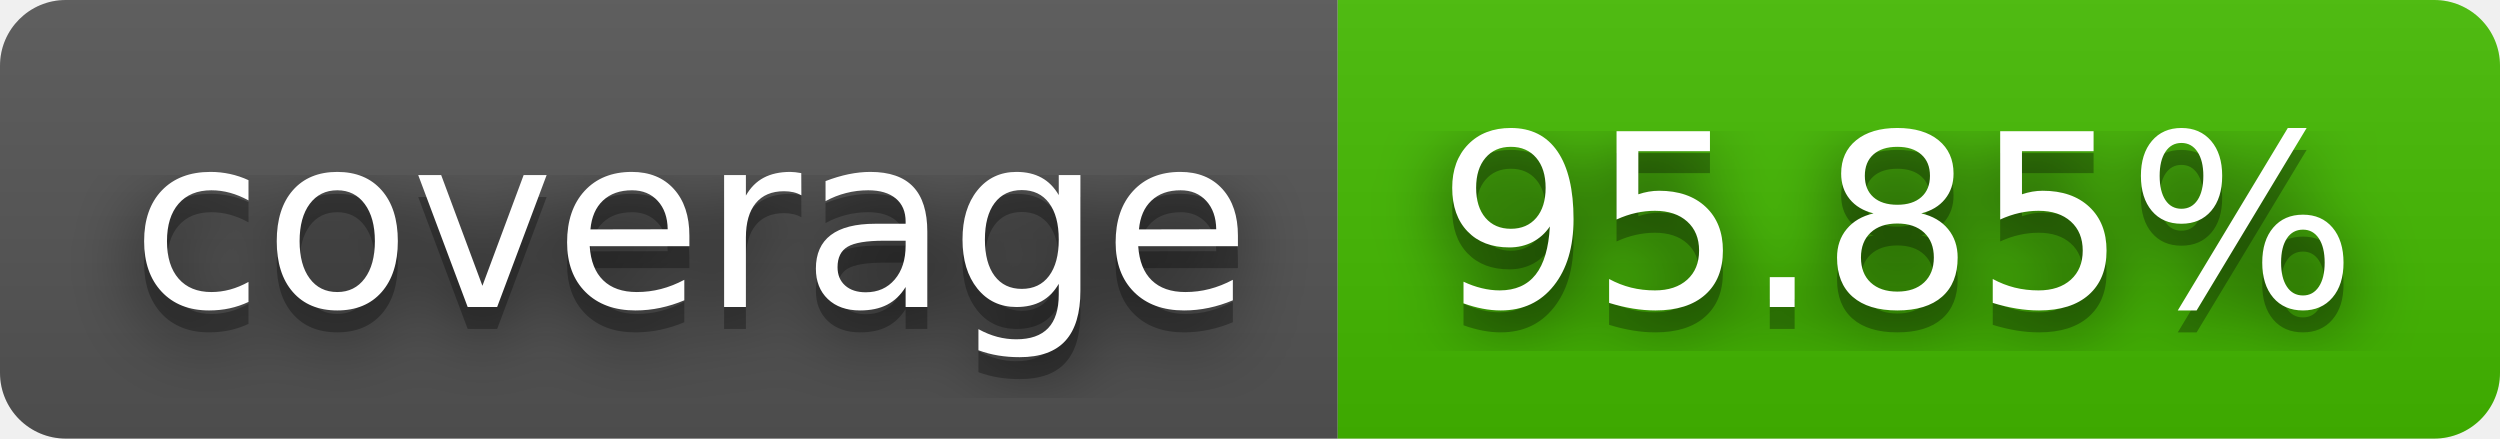
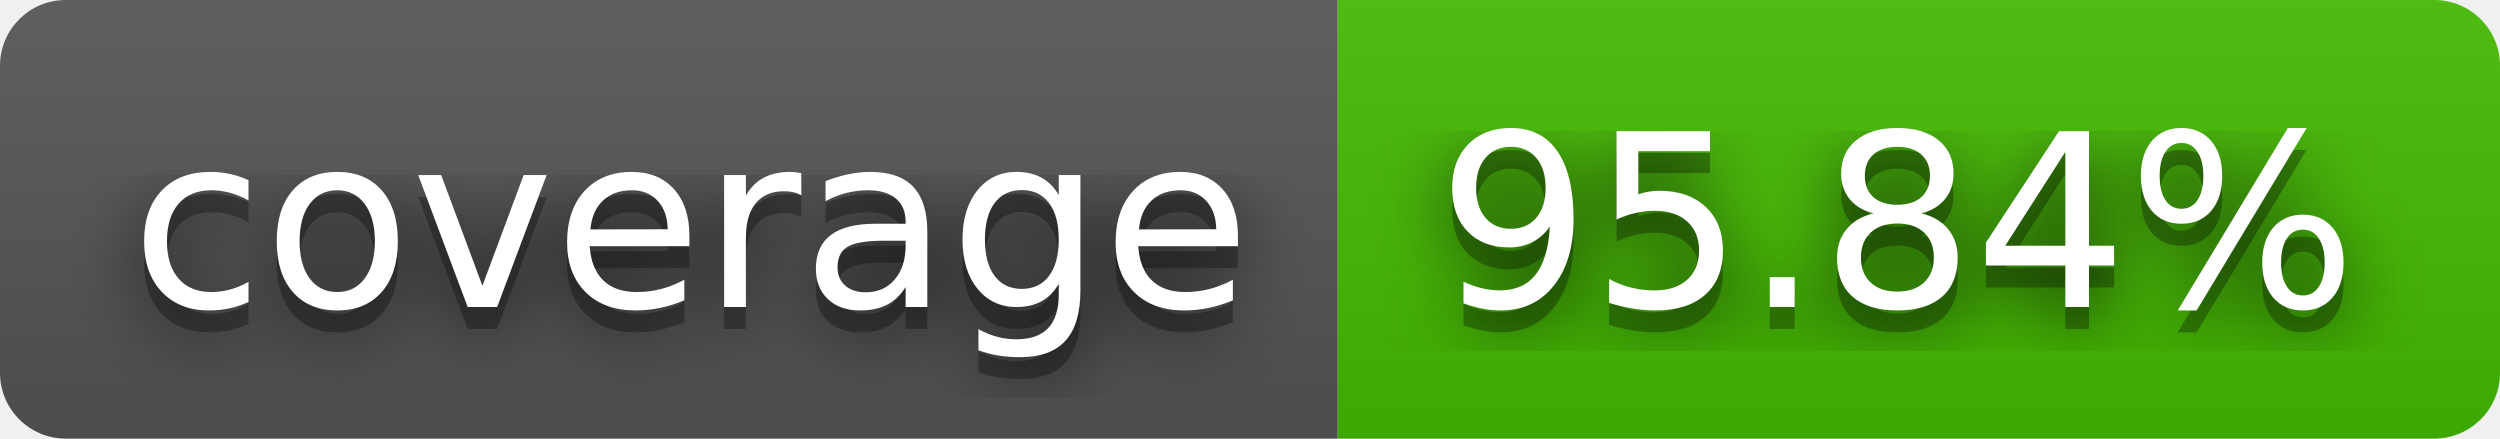
- <svg xmlns="http://www.w3.org/2000/svg" width="114" height="20" role="img" aria-label="coverage: 95.85%">
+ <svg xmlns="http://www.w3.org/2000/svg" width="114" height="20" role="img" aria-label="coverage: 95.84%">
  <filter id="blur">
    <feGaussianBlur stdDeviation="16" />
  </filter>
  <linearGradient id="s" x2="0" y2="100%">
    <stop offset="0" stop-color="#bbb" stop-opacity=".1" />
    <stop offset="1" stop-opacity=".1" />
  </linearGradient>
  <clipPath id="r">
    <rect width="114" height="20" rx="3" />
  </clipPath>
  <g clip-path="url(#r)">
    <rect width="61" height="20" fill="#555" />
    <rect x="61" width="53" height="20" fill="#4b0" />
    <rect width="114" height="20" fill="url(#s)" />
  </g>
  <g fill="#fff" text-anchor="middle" font-family="Verdana,Geneva,DejaVu Sans,sans-serif" text-rendering="geometricPrecision" font-size="110">
    <g transform="scale(.1)">
      <g aria-hidden="true" fill="#010101">
        <text x="315" y="150" fill-opacity=".8" filter="url(#blur)" textLength="510">coverage</text>
        <text x="315" y="150" fill-opacity=".3" textLength="510">coverage</text>
      </g>
      <text x="315" y="140" textLength="510">coverage</text>
    </g>
    <g transform="scale(.1)">
      <g aria-hidden="true" fill="#010101">
-         <text x="865" y="150" fill-opacity=".8" filter="url(#blur)" textLength="430">95.85%</text>
-         <text x="865" y="150" fill-opacity=".3" textLength="430">95.85%</text>
+         <text x="865" y="150" fill-opacity=".8" filter="url(#blur)" textLength="430">95.84%</text>
+         <text x="865" y="150" fill-opacity=".3" textLength="430">95.84%</text>
      </g>
-       <text x="865" y="140" textLength="430">95.85%</text>
+       <text x="865" y="140" textLength="430">95.84%</text>
    </g>
  </g>
</svg>
